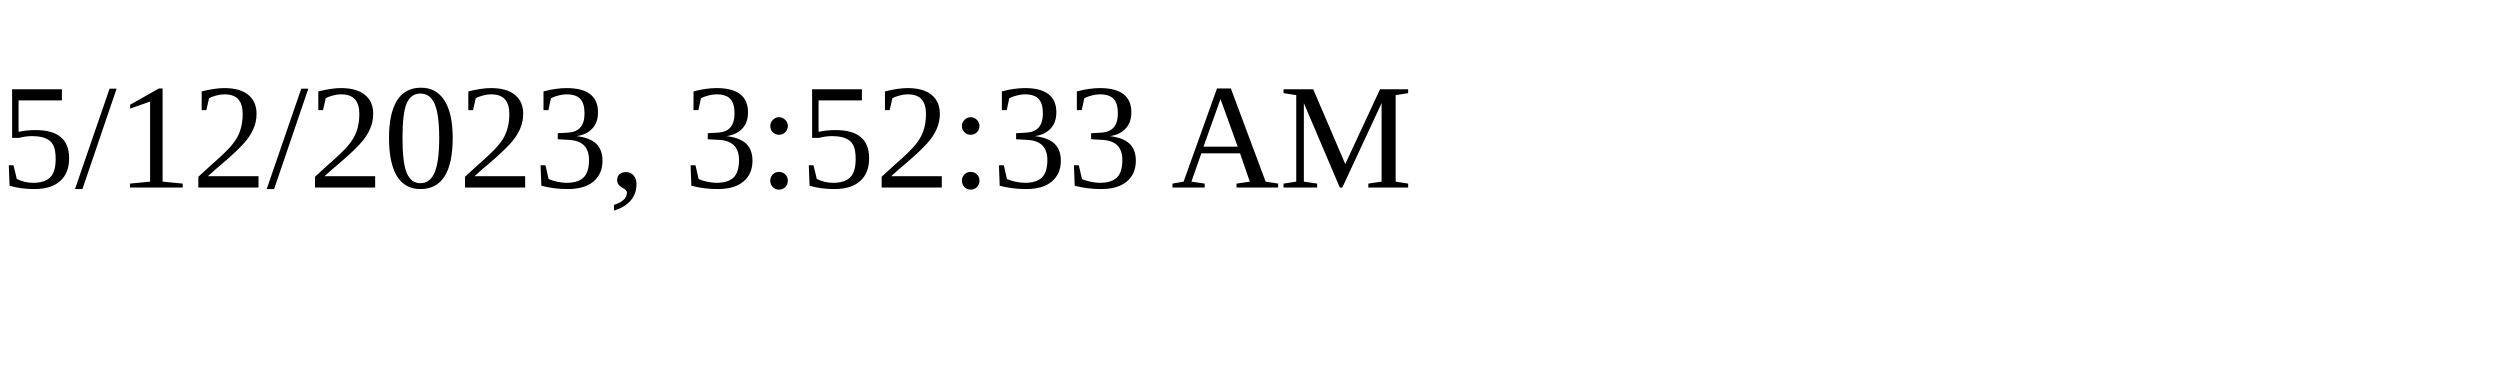
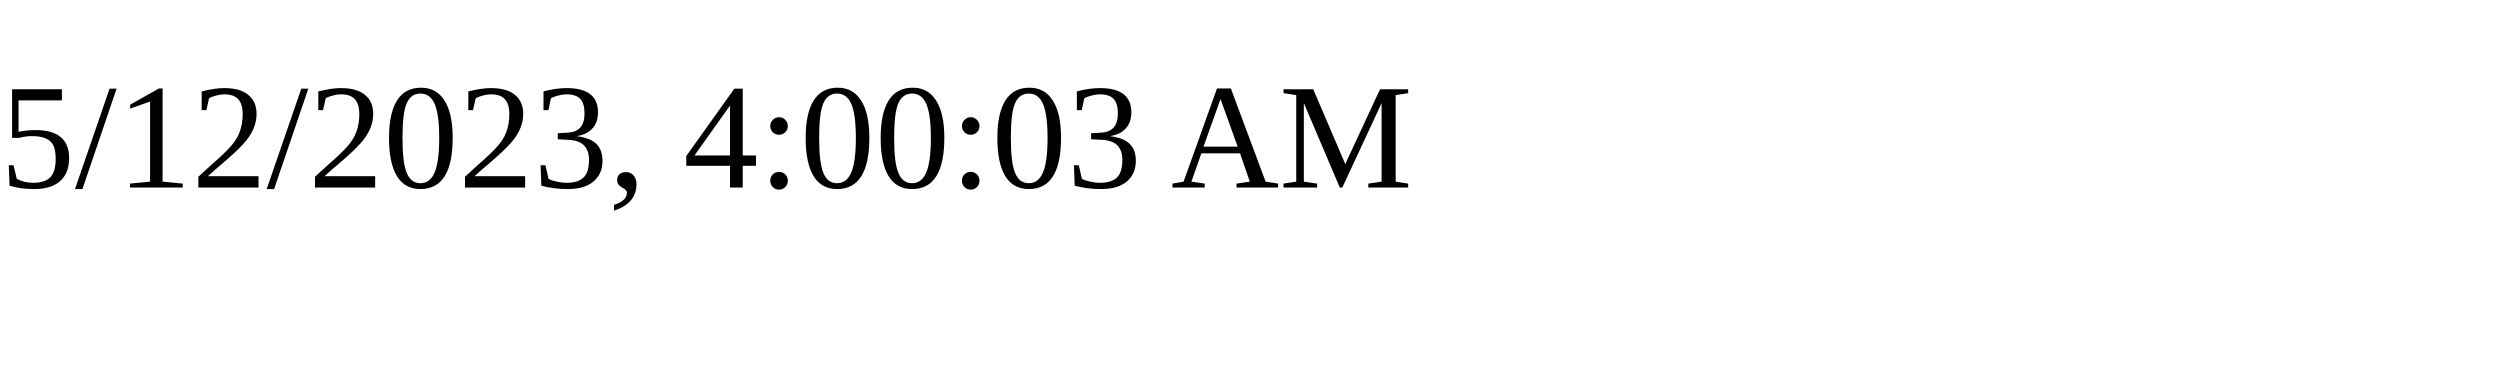
<svg xmlns="http://www.w3.org/2000/svg" height="30" width="200">
-   <text x="0" y="15">5/12/2023, 3:52:33 AM</text>
+   <text x="0" y="15">5/12/2023, 4:00:03 AM</text>
</svg>
